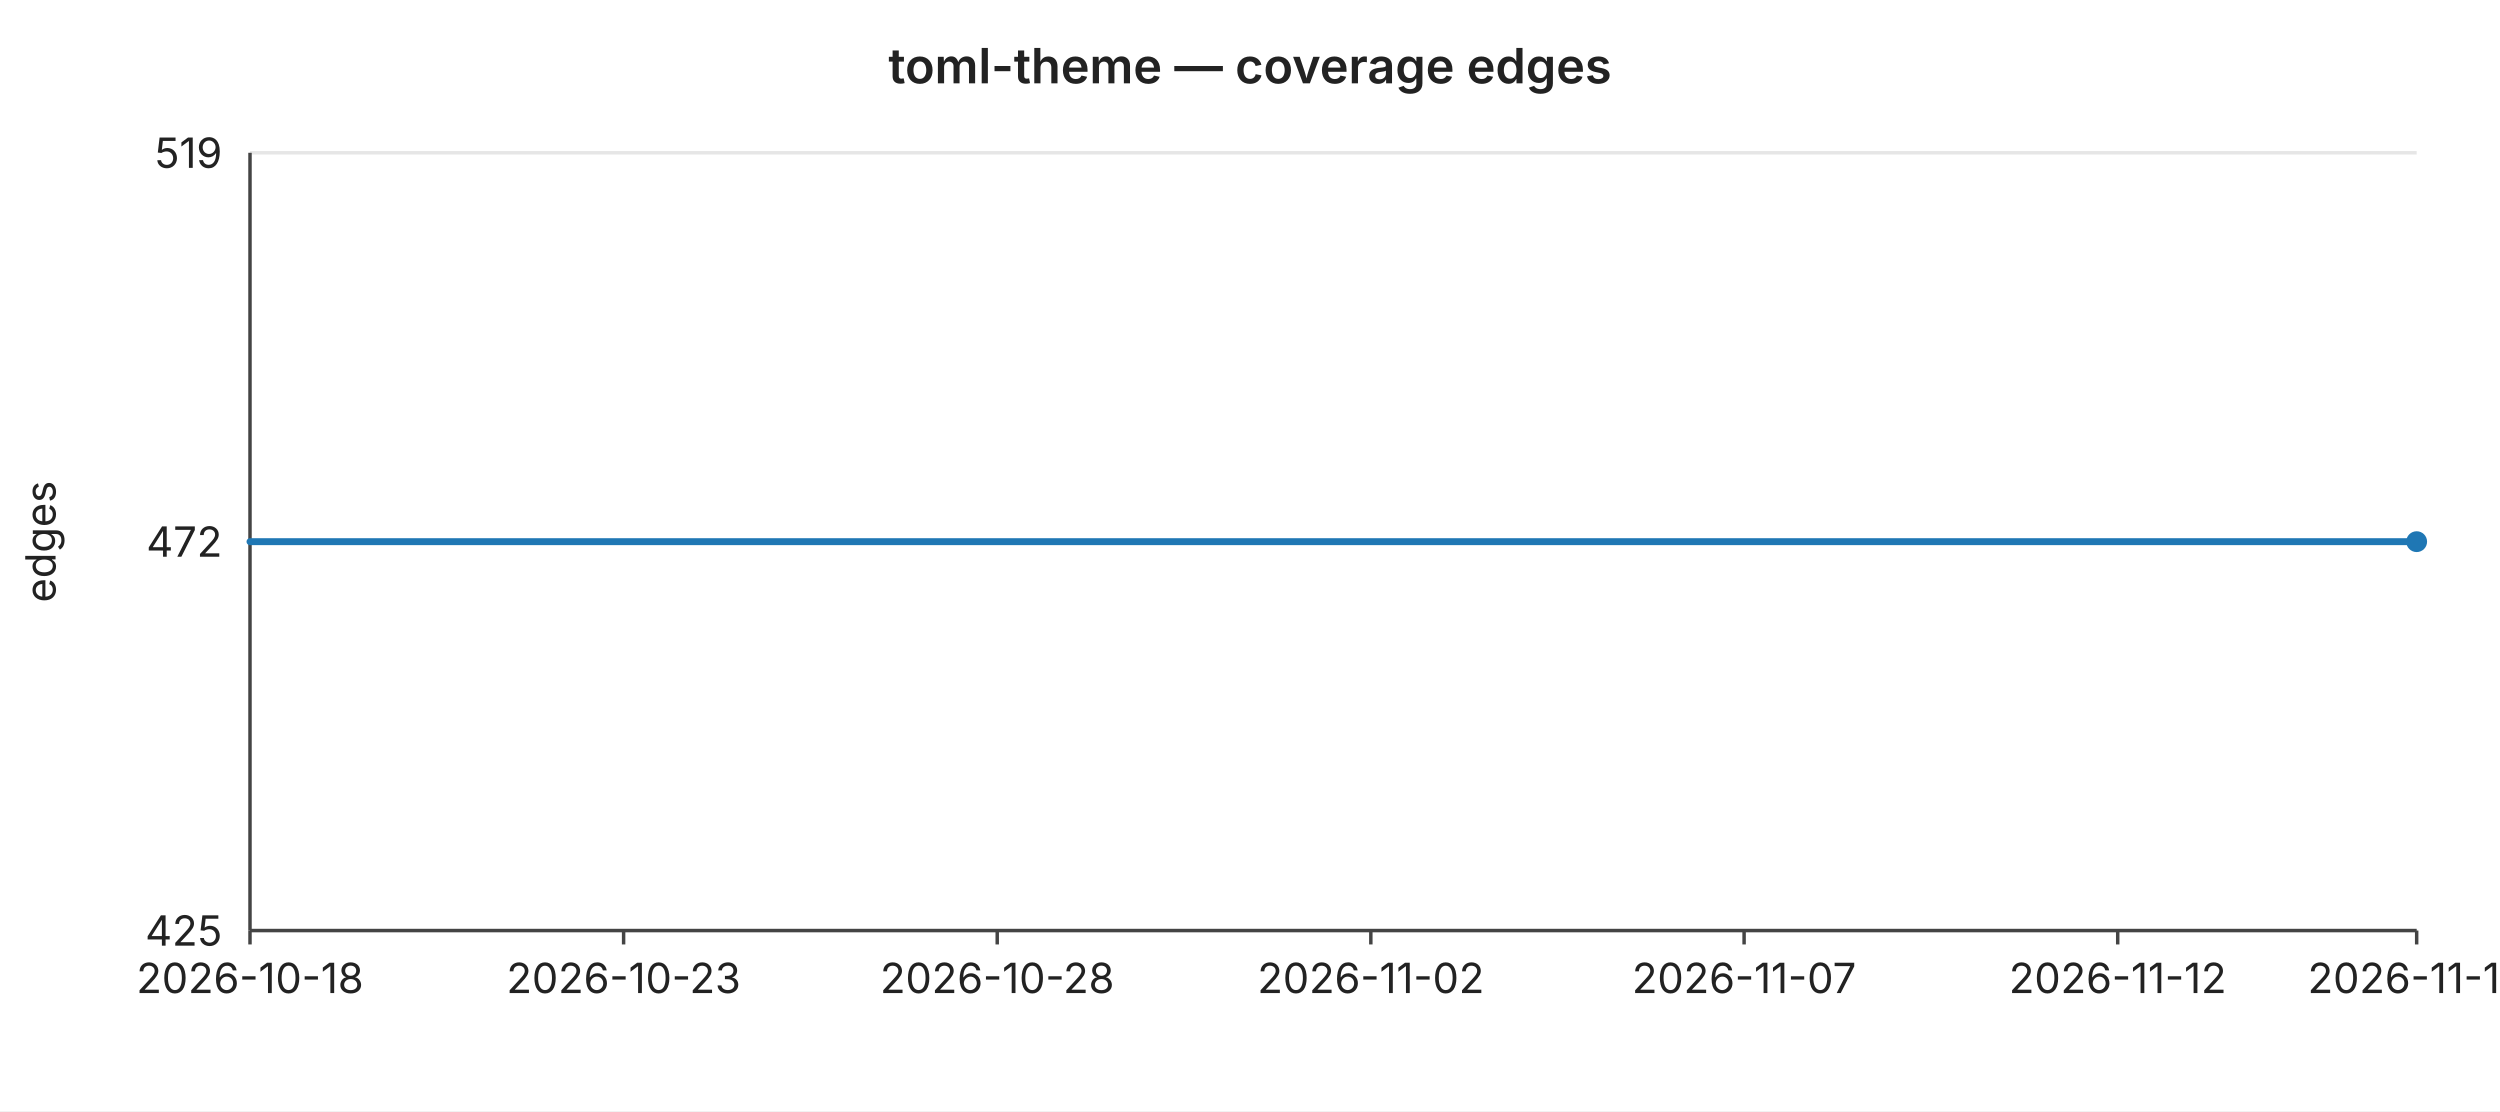
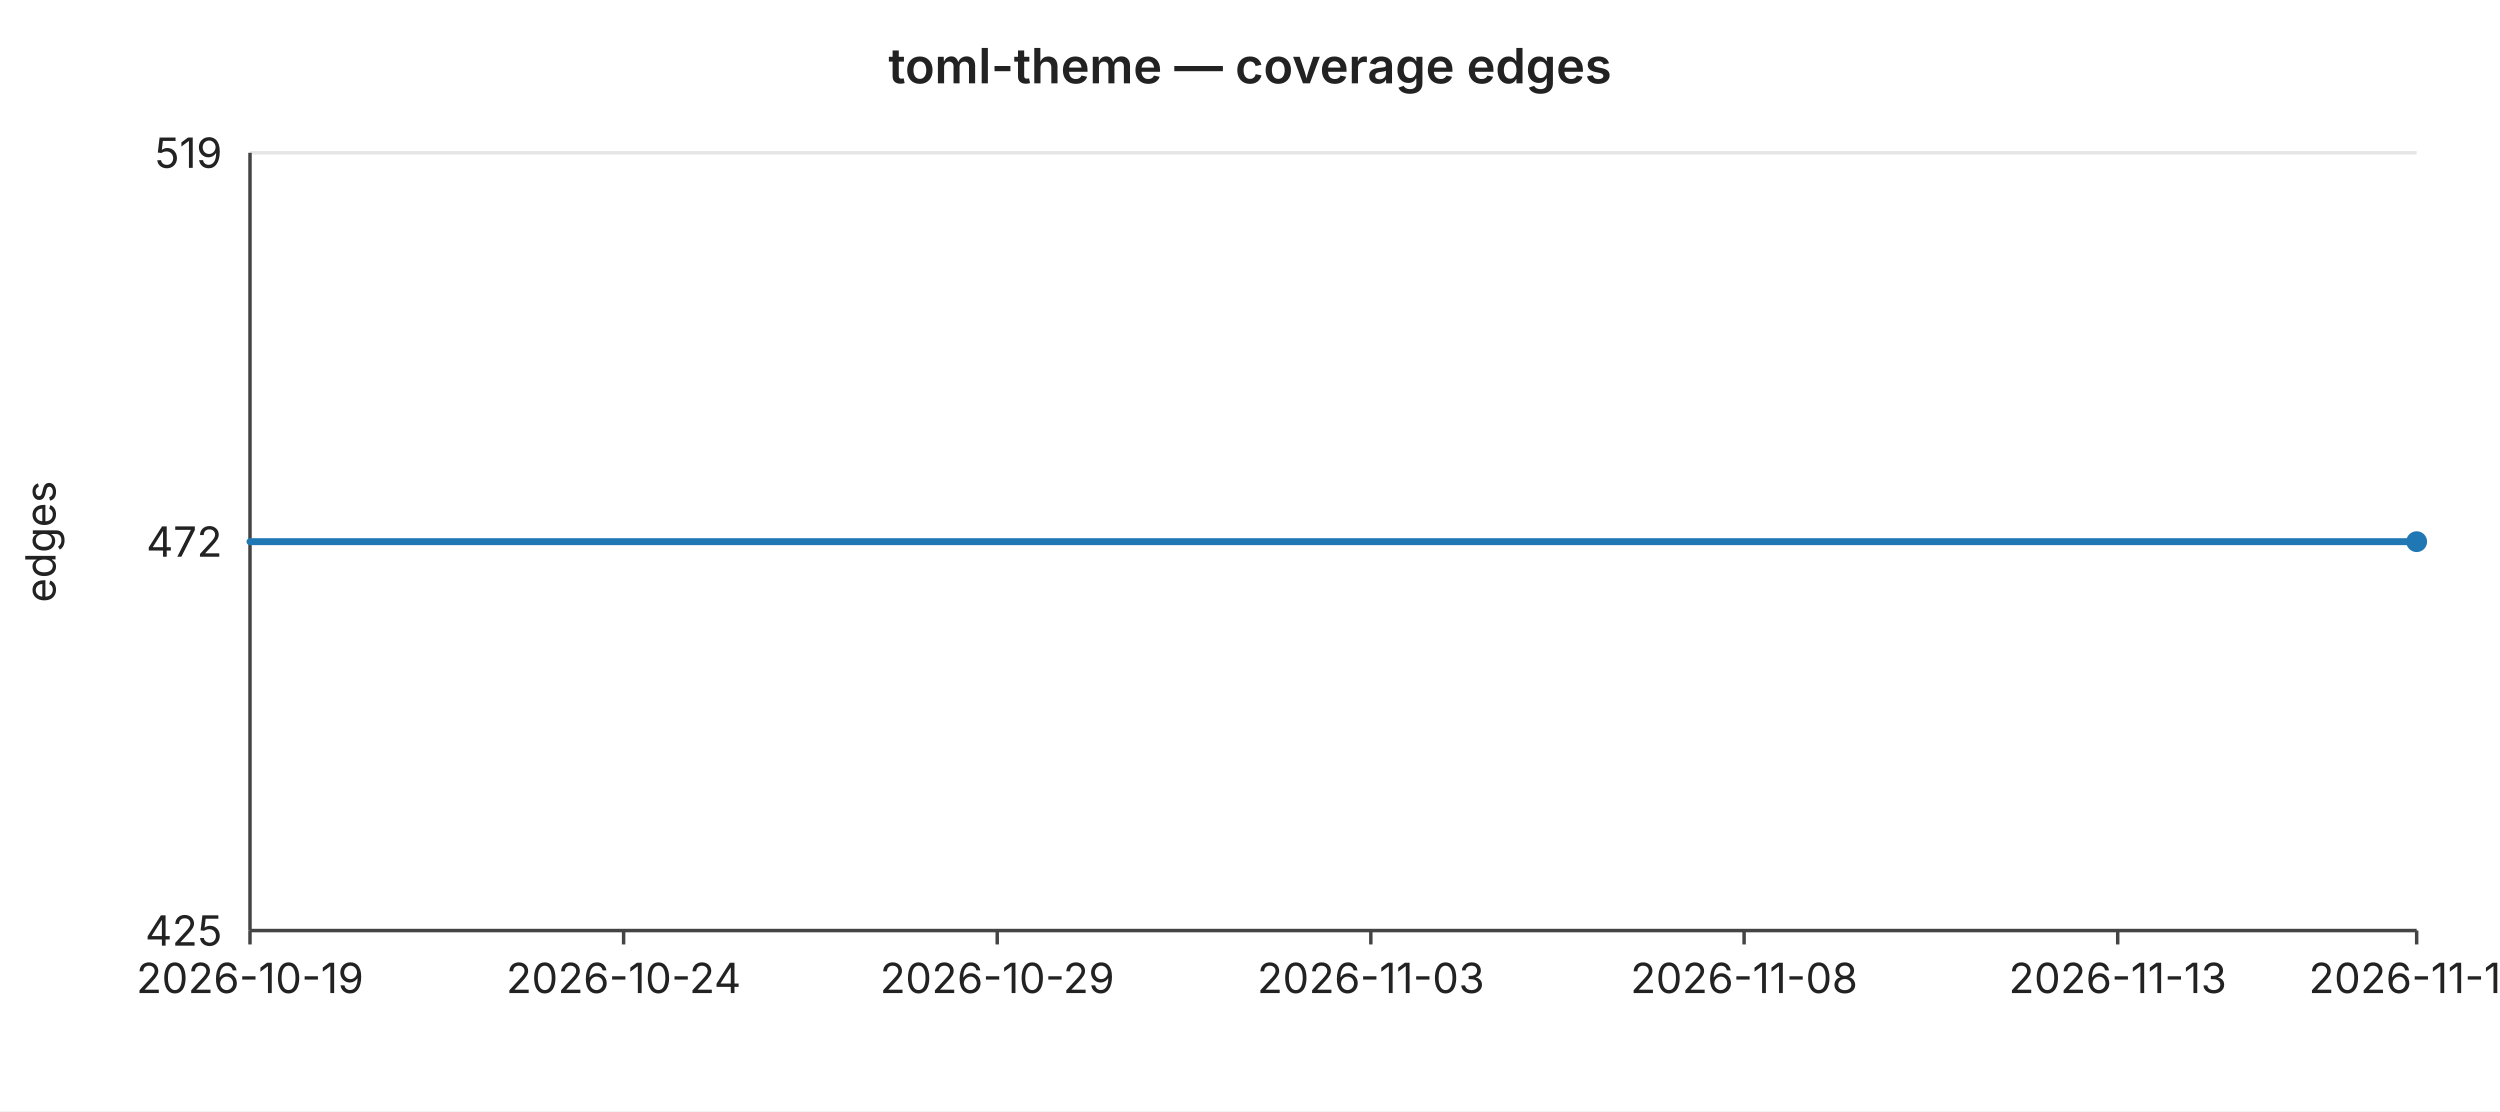
<svg xmlns="http://www.w3.org/2000/svg" width="720" height="320" viewBox="0 0 720 320" font-family="-apple-system,BlinkMacSystemFont,Segoe UI,sans-serif" font-size="12">
  <rect width="720" height="320" fill="#ffffff" />
  <text x="360" y="24" text-anchor="middle" font-size="14" font-weight="600" fill="#222">toml-theme — coverage edges</text>
  <line x1="72" y1="44.0" x2="696" y2="44.0" stroke="#e6e6e6" stroke-width="1" />
  <text x="64" y="44.0" text-anchor="end" dominant-baseline="middle" fill="#222">519</text>
  <line x1="72" y1="156.0" x2="696" y2="156.0" stroke="#e6e6e6" stroke-width="1" />
  <text x="64" y="156.0" text-anchor="end" dominant-baseline="middle" fill="#222">472</text>
  <line x1="72" y1="268.0" x2="696" y2="268.0" stroke="#e6e6e6" stroke-width="1" />
  <text x="64" y="268.0" text-anchor="end" dominant-baseline="middle" fill="#222">425</text>
  <text x="16" y="156" text-anchor="middle" fill="#222" transform="rotate(-90 16 156)">edges</text>
  <line x1="72" y1="44" x2="72" y2="268" stroke="#444" stroke-width="1" />
  <line x1="72" y1="268" x2="696" y2="268" stroke="#444" stroke-width="1" />
  <line x1="72.0" y1="268" x2="72.0" y2="272" stroke="#444" stroke-width="1" />
-   <text x="72.0" y="286" text-anchor="middle" fill="#222">2026-10-18</text>
+   <text x="72.0" y="286" text-anchor="middle" fill="#222">2026-10-19</text>
  <line x1="179.6" y1="268" x2="179.6" y2="272" stroke="#444" stroke-width="1" />
-   <text x="179.6" y="286" text-anchor="middle" fill="#222">2026-10-23</text>
+   <text x="179.6" y="286" text-anchor="middle" fill="#222">2026-10-24</text>
  <line x1="287.2" y1="268" x2="287.2" y2="272" stroke="#444" stroke-width="1" />
-   <text x="287.2" y="286" text-anchor="middle" fill="#222">2026-10-28</text>
+   <text x="287.2" y="286" text-anchor="middle" fill="#222">2026-10-29</text>
  <line x1="394.8" y1="268" x2="394.8" y2="272" stroke="#444" stroke-width="1" />
-   <text x="394.8" y="286" text-anchor="middle" fill="#222">2026-11-02</text>
+   <text x="394.8" y="286" text-anchor="middle" fill="#222">2026-11-03</text>
  <line x1="502.3" y1="268" x2="502.3" y2="272" stroke="#444" stroke-width="1" />
-   <text x="502.3" y="286" text-anchor="middle" fill="#222">2026-11-07</text>
+   <text x="502.3" y="286" text-anchor="middle" fill="#222">2026-11-08</text>
  <line x1="609.9" y1="268" x2="609.9" y2="272" stroke="#444" stroke-width="1" />
-   <text x="609.9" y="286" text-anchor="middle" fill="#222">2026-11-12</text>
+   <text x="609.9" y="286" text-anchor="middle" fill="#222">2026-11-13</text>
  <line x1="696.0" y1="268" x2="696.0" y2="272" stroke="#444" stroke-width="1" />
-   <text x="696.0" y="286" text-anchor="middle" fill="#222">2026-11-16</text>
+   <text x="696.0" y="286" text-anchor="middle" fill="#222">2026-11-17</text>
  <polyline fill="none" stroke="#1f77b4" stroke-width="2" stroke-linejoin="round" stroke-linecap="round" points="72.0,156.0 93.5,156.0 115.0,156.0 136.6,156.0 158.1,156.0 179.6,156.0 201.1,156.0 222.6,156.0 244.1,156.0 265.7,156.0 287.2,156.0 308.7,156.0 330.2,156.0 351.7,156.0 373.2,156.0 394.8,156.0 416.3,156.0 437.8,156.0 459.3,156.0 480.8,156.0 502.3,156.0 523.9,156.0 545.4,156.0 566.9,156.0 588.4,156.0 609.9,156.0 631.4,156.0 653.0,156.0 674.5,156.0 696.0,156.0" />
  <circle cx="696.0" cy="156.0" r="3" fill="#1f77b4" />
</svg>
